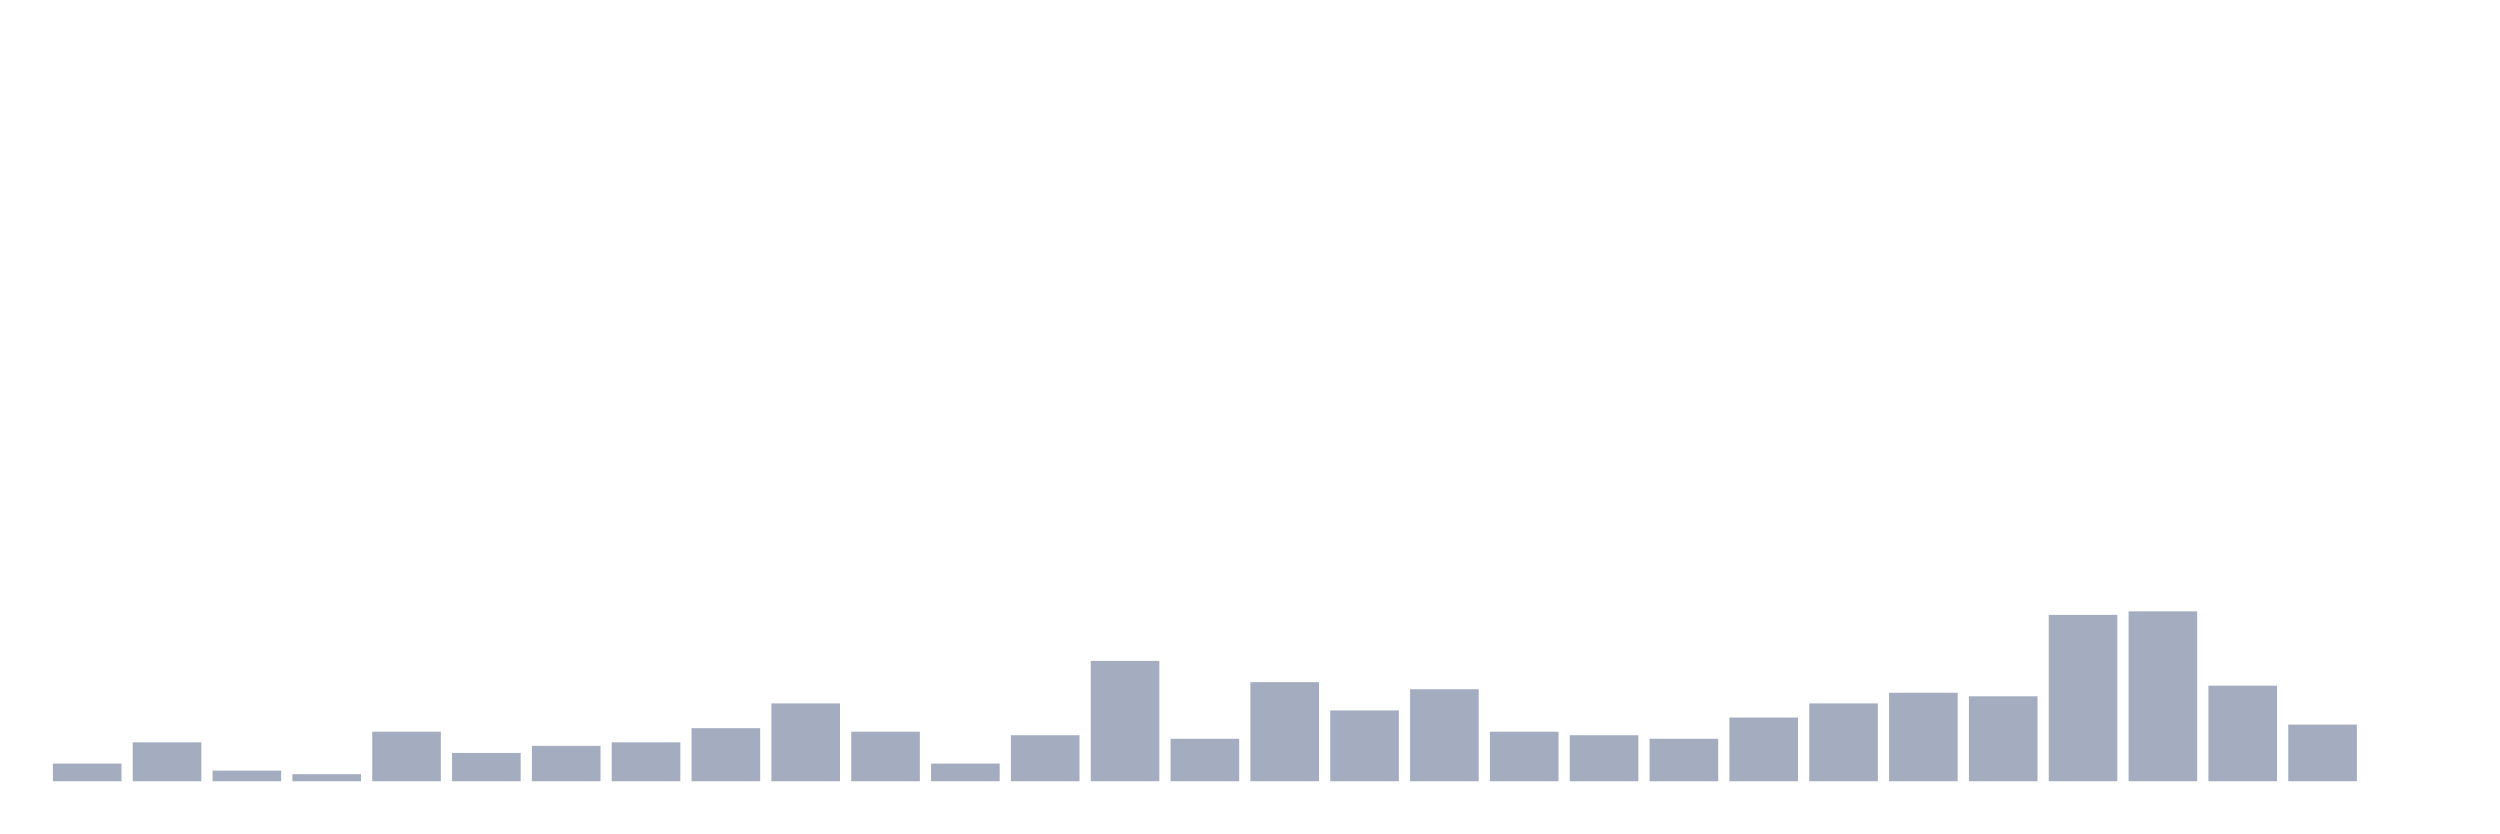
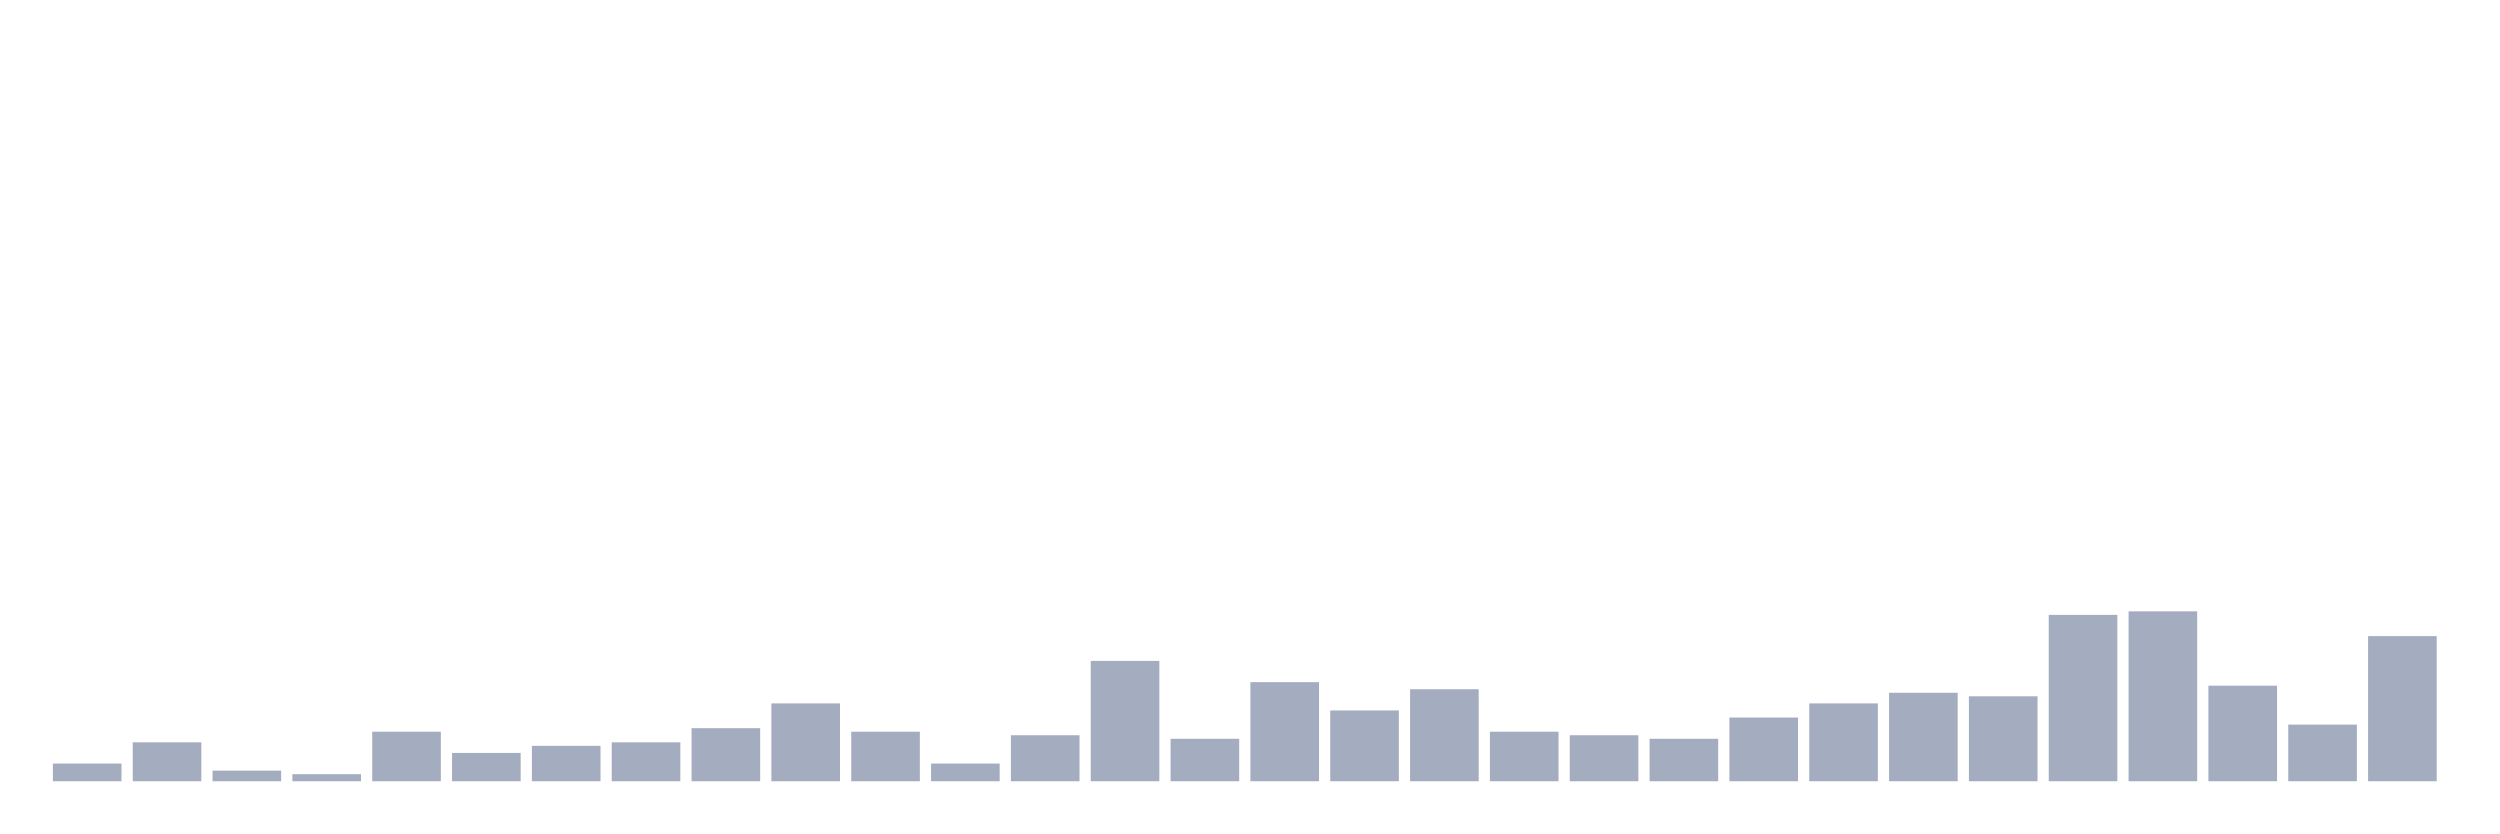
<svg xmlns="http://www.w3.org/2000/svg" viewBox="0 0 480 160">
  <g transform="translate(10,10)">
    <rect class="bar" x="0.153" width="13.175" y="136.602" height="3.398" fill="rgb(164,173,192)" />
    <rect class="bar" x="15.482" width="13.175" y="132.524" height="7.476" fill="rgb(164,173,192)" />
    <rect class="bar" x="30.81" width="13.175" y="137.961" height="2.039" fill="rgb(164,173,192)" />
    <rect class="bar" x="46.138" width="13.175" y="138.641" height="1.359" fill="rgb(164,173,192)" />
    <rect class="bar" x="61.466" width="13.175" y="130.485" height="9.515" fill="rgb(164,173,192)" />
    <rect class="bar" x="76.794" width="13.175" y="134.563" height="5.437" fill="rgb(164,173,192)" />
    <rect class="bar" x="92.123" width="13.175" y="133.204" height="6.796" fill="rgb(164,173,192)" />
    <rect class="bar" x="107.451" width="13.175" y="132.524" height="7.476" fill="rgb(164,173,192)" />
    <rect class="bar" x="122.779" width="13.175" y="129.806" height="10.194" fill="rgb(164,173,192)" />
    <rect class="bar" x="138.107" width="13.175" y="125.049" height="14.951" fill="rgb(164,173,192)" />
    <rect class="bar" x="153.436" width="13.175" y="130.485" height="9.515" fill="rgb(164,173,192)" />
    <rect class="bar" x="168.764" width="13.175" y="136.602" height="3.398" fill="rgb(164,173,192)" />
    <rect class="bar" x="184.092" width="13.175" y="131.165" height="8.835" fill="rgb(164,173,192)" />
    <rect class="bar" x="199.42" width="13.175" y="116.893" height="23.107" fill="rgb(164,173,192)" />
    <rect class="bar" x="214.748" width="13.175" y="131.845" height="8.155" fill="rgb(164,173,192)" />
    <rect class="bar" x="230.077" width="13.175" y="120.971" height="19.029" fill="rgb(164,173,192)" />
    <rect class="bar" x="245.405" width="13.175" y="126.408" height="13.592" fill="rgb(164,173,192)" />
    <rect class="bar" x="260.733" width="13.175" y="122.33" height="17.67" fill="rgb(164,173,192)" />
    <rect class="bar" x="276.061" width="13.175" y="130.485" height="9.515" fill="rgb(164,173,192)" />
    <rect class="bar" x="291.39" width="13.175" y="131.165" height="8.835" fill="rgb(164,173,192)" />
    <rect class="bar" x="306.718" width="13.175" y="131.845" height="8.155" fill="rgb(164,173,192)" />
    <rect class="bar" x="322.046" width="13.175" y="127.767" height="12.233" fill="rgb(164,173,192)" />
    <rect class="bar" x="337.374" width="13.175" y="125.049" height="14.951" fill="rgb(164,173,192)" />
    <rect class="bar" x="352.702" width="13.175" y="123.01" height="16.99" fill="rgb(164,173,192)" />
    <rect class="bar" x="368.031" width="13.175" y="123.689" height="16.311" fill="rgb(164,173,192)" />
    <rect class="bar" x="383.359" width="13.175" y="108.058" height="31.942" fill="rgb(164,173,192)" />
    <rect class="bar" x="398.687" width="13.175" y="107.379" height="32.621" fill="rgb(164,173,192)" />
    <rect class="bar" x="414.015" width="13.175" y="121.65" height="18.35" fill="rgb(164,173,192)" />
    <rect class="bar" x="429.344" width="13.175" y="129.126" height="10.874" fill="rgb(164,173,192)" />
-     <rect class="bar" x="444.672" width="13.175" y="140" height="0" fill="rgb(164,173,192)" />
+     <rect class="bar" x="444.672" width="13.175" y="112.136" height="27.864" fill="rgb(164,173,192)" />
  </g>
</svg>
